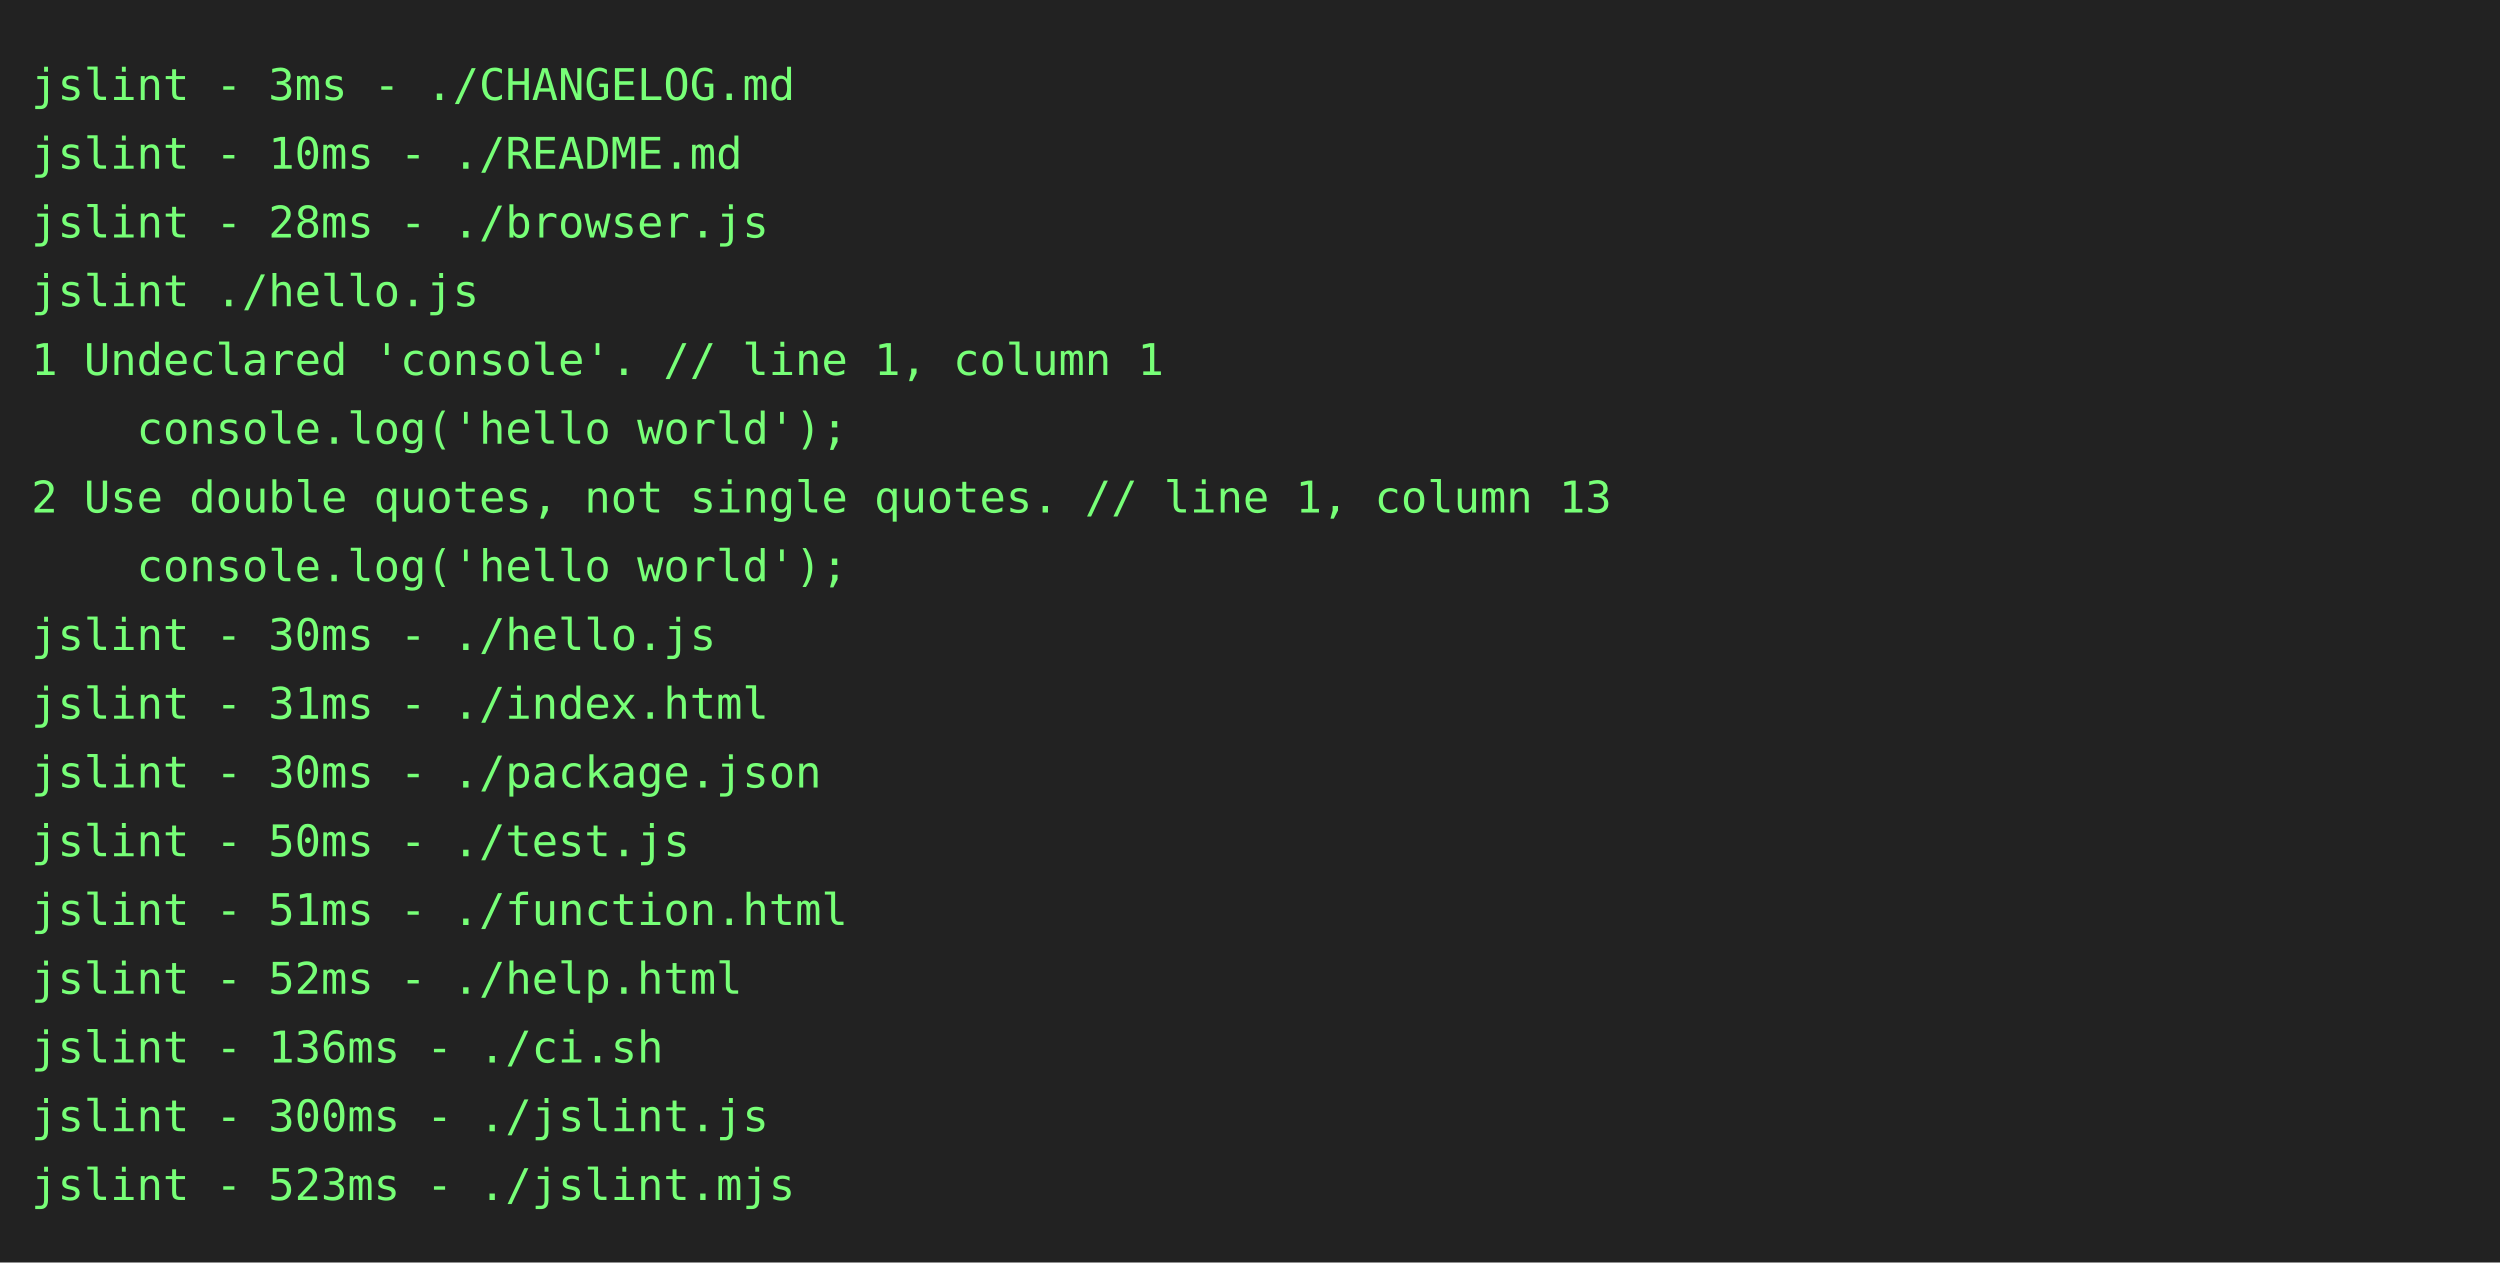
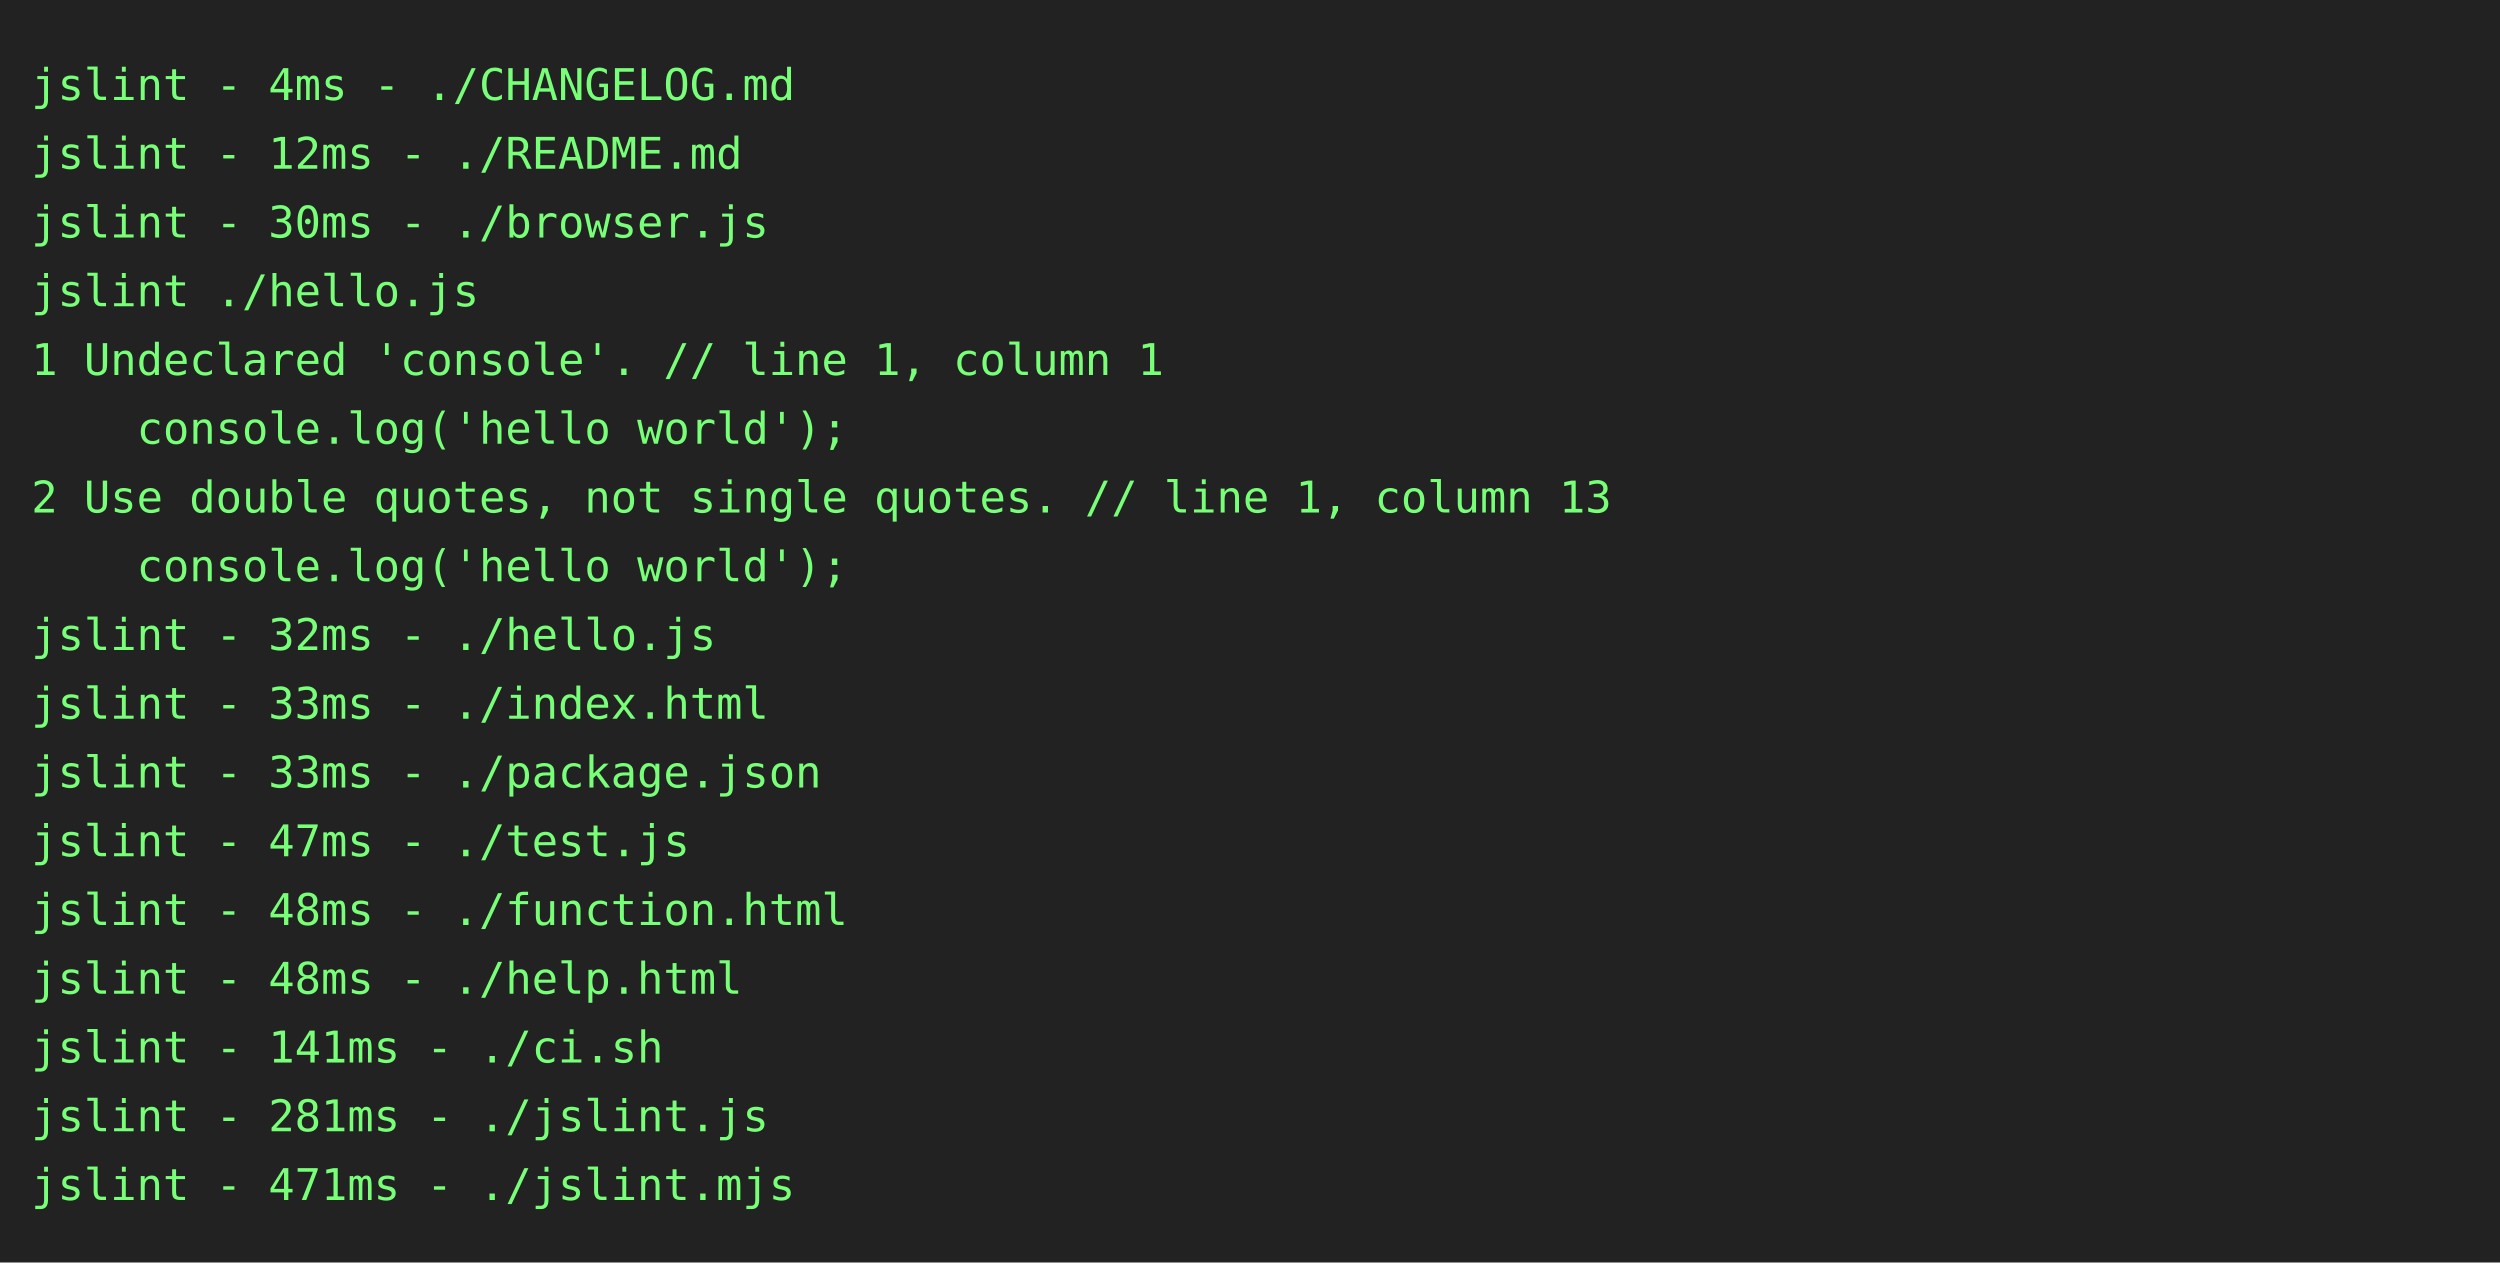
<svg xmlns="http://www.w3.org/2000/svg" height="404" width="800">
  <rect height="404" fill="#222" width="800" />
  <text fill="#7f7" font-family="consolas, menlo, monospace" font-size="14" xml:space="preserve">
-     <tspan lengthAdjust="spacingAndGlyphs" textLength="768" x="10" y="32">jslint - 3ms - ./CHANGELOG.md                                                                    </tspan>
-     <tspan lengthAdjust="spacingAndGlyphs" textLength="768" x="10" y="54">jslint - 10ms - ./README.md                                                                      </tspan>
-     <tspan lengthAdjust="spacingAndGlyphs" textLength="768" x="10" y="76">jslint - 28ms - ./browser.js                                                                     </tspan>
+     <tspan lengthAdjust="spacingAndGlyphs" textLength="768" x="10" y="32">jslint - 4ms - ./CHANGELOG.md                                                                    </tspan>
+     <tspan lengthAdjust="spacingAndGlyphs" textLength="768" x="10" y="54">jslint - 12ms - ./README.md                                                                      </tspan>
+     <tspan lengthAdjust="spacingAndGlyphs" textLength="768" x="10" y="76">jslint - 30ms - ./browser.js                                                                     </tspan>
    <tspan lengthAdjust="spacingAndGlyphs" textLength="768" x="10" y="98">jslint ./hello.js                                                                                </tspan>
    <tspan lengthAdjust="spacingAndGlyphs" textLength="768" x="10" y="120">1 Undeclared 'console'. // line 1, column 1                                                      </tspan>
    <tspan lengthAdjust="spacingAndGlyphs" textLength="768" x="10" y="142">    console.log('hello world');                                                                  </tspan>
    <tspan lengthAdjust="spacingAndGlyphs" textLength="768" x="10" y="164">2 Use double quotes, not single quotes. // line 1, column 13                                     </tspan>
    <tspan lengthAdjust="spacingAndGlyphs" textLength="768" x="10" y="186">    console.log('hello world');                                                                  </tspan>
-     <tspan lengthAdjust="spacingAndGlyphs" textLength="768" x="10" y="208">jslint - 30ms - ./hello.js                                                                       </tspan>
-     <tspan lengthAdjust="spacingAndGlyphs" textLength="768" x="10" y="230">jslint - 31ms - ./index.html                                                                     </tspan>
-     <tspan lengthAdjust="spacingAndGlyphs" textLength="768" x="10" y="252">jslint - 30ms - ./package.json                                                                   </tspan>
-     <tspan lengthAdjust="spacingAndGlyphs" textLength="768" x="10" y="274">jslint - 50ms - ./test.js                                                                        </tspan>
-     <tspan lengthAdjust="spacingAndGlyphs" textLength="768" x="10" y="296">jslint - 51ms - ./function.html                                                                  </tspan>
-     <tspan lengthAdjust="spacingAndGlyphs" textLength="768" x="10" y="318">jslint - 52ms - ./help.html                                                                      </tspan>
-     <tspan lengthAdjust="spacingAndGlyphs" textLength="768" x="10" y="340">jslint - 136ms - ./ci.sh                                                                         </tspan>
-     <tspan lengthAdjust="spacingAndGlyphs" textLength="768" x="10" y="362">jslint - 300ms - ./jslint.js                                                                     </tspan>
-     <tspan lengthAdjust="spacingAndGlyphs" textLength="768" x="10" y="384">jslint - 523ms - ./jslint.mjs                                                                    </tspan>
+     <tspan lengthAdjust="spacingAndGlyphs" textLength="768" x="10" y="208">jslint - 32ms - ./hello.js                                                                       </tspan>
+     <tspan lengthAdjust="spacingAndGlyphs" textLength="768" x="10" y="230">jslint - 33ms - ./index.html                                                                     </tspan>
+     <tspan lengthAdjust="spacingAndGlyphs" textLength="768" x="10" y="252">jslint - 33ms - ./package.json                                                                   </tspan>
+     <tspan lengthAdjust="spacingAndGlyphs" textLength="768" x="10" y="274">jslint - 47ms - ./test.js                                                                        </tspan>
+     <tspan lengthAdjust="spacingAndGlyphs" textLength="768" x="10" y="296">jslint - 48ms - ./function.html                                                                  </tspan>
+     <tspan lengthAdjust="spacingAndGlyphs" textLength="768" x="10" y="318">jslint - 48ms - ./help.html                                                                      </tspan>
+     <tspan lengthAdjust="spacingAndGlyphs" textLength="768" x="10" y="340">jslint - 141ms - ./ci.sh                                                                         </tspan>
+     <tspan lengthAdjust="spacingAndGlyphs" textLength="768" x="10" y="362">jslint - 281ms - ./jslint.js                                                                     </tspan>
+     <tspan lengthAdjust="spacingAndGlyphs" textLength="768" x="10" y="384">jslint - 471ms - ./jslint.mjs                                                                    </tspan>
  </text>
</svg>
